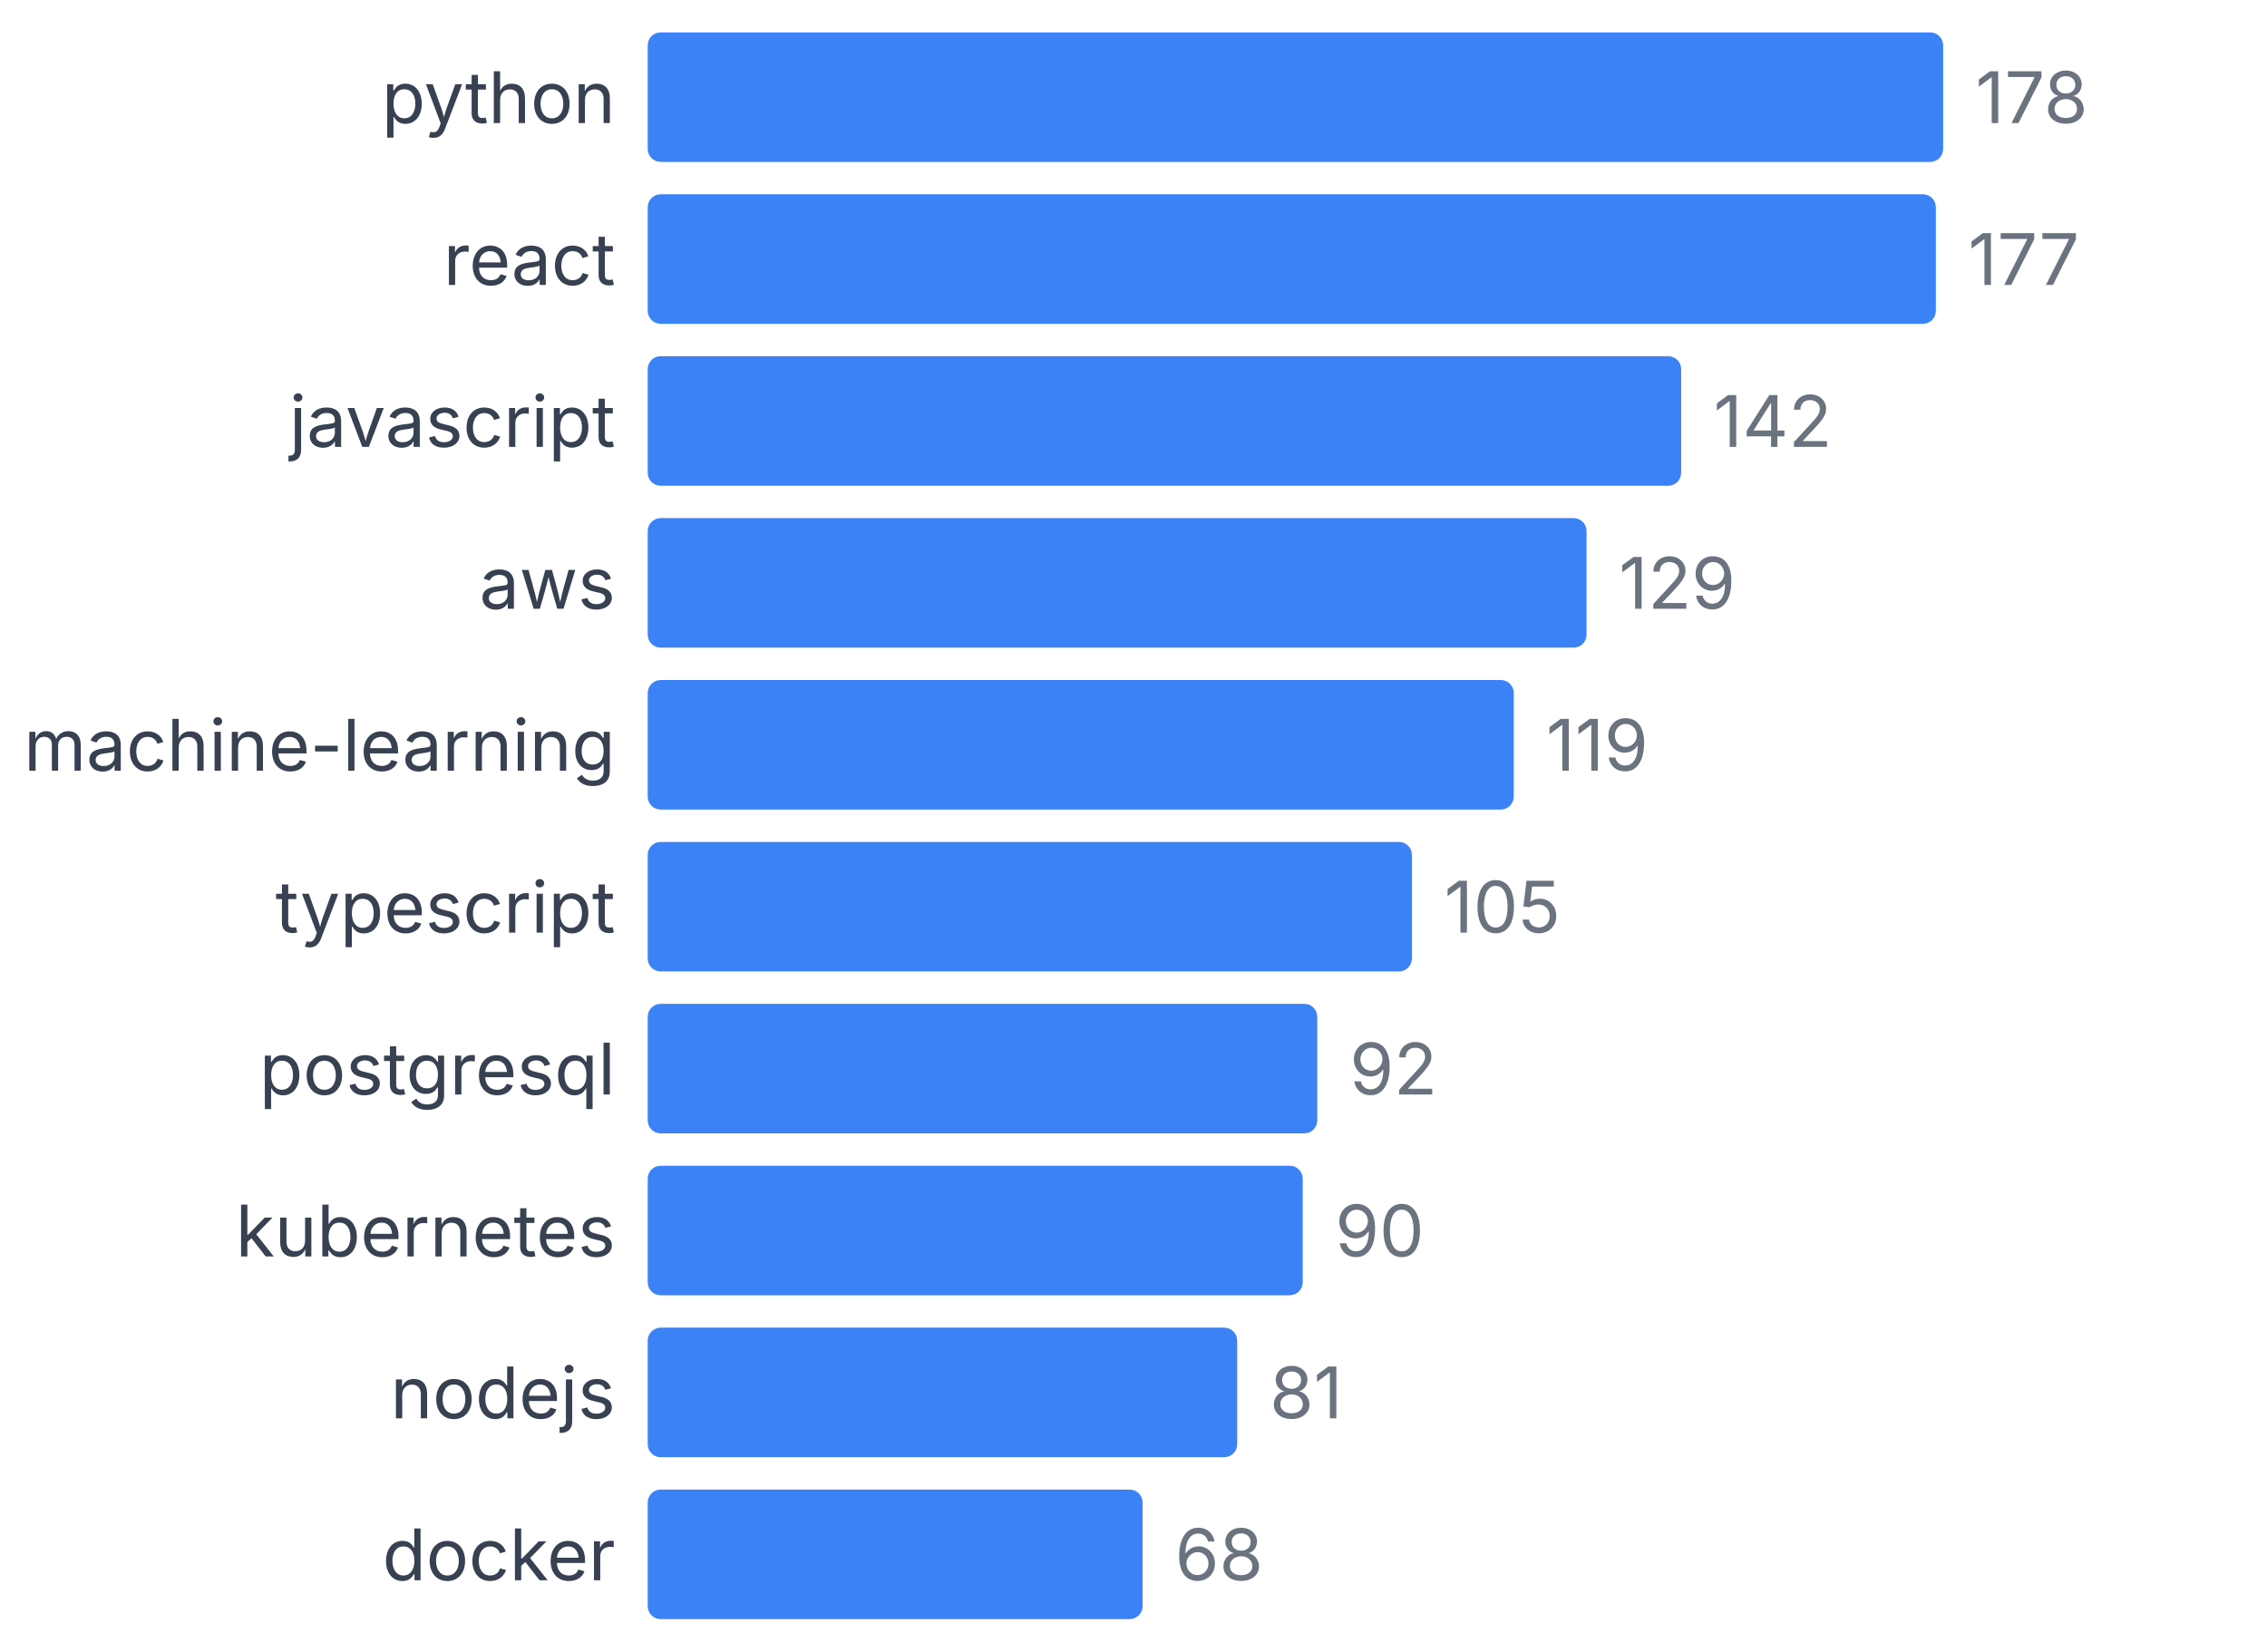
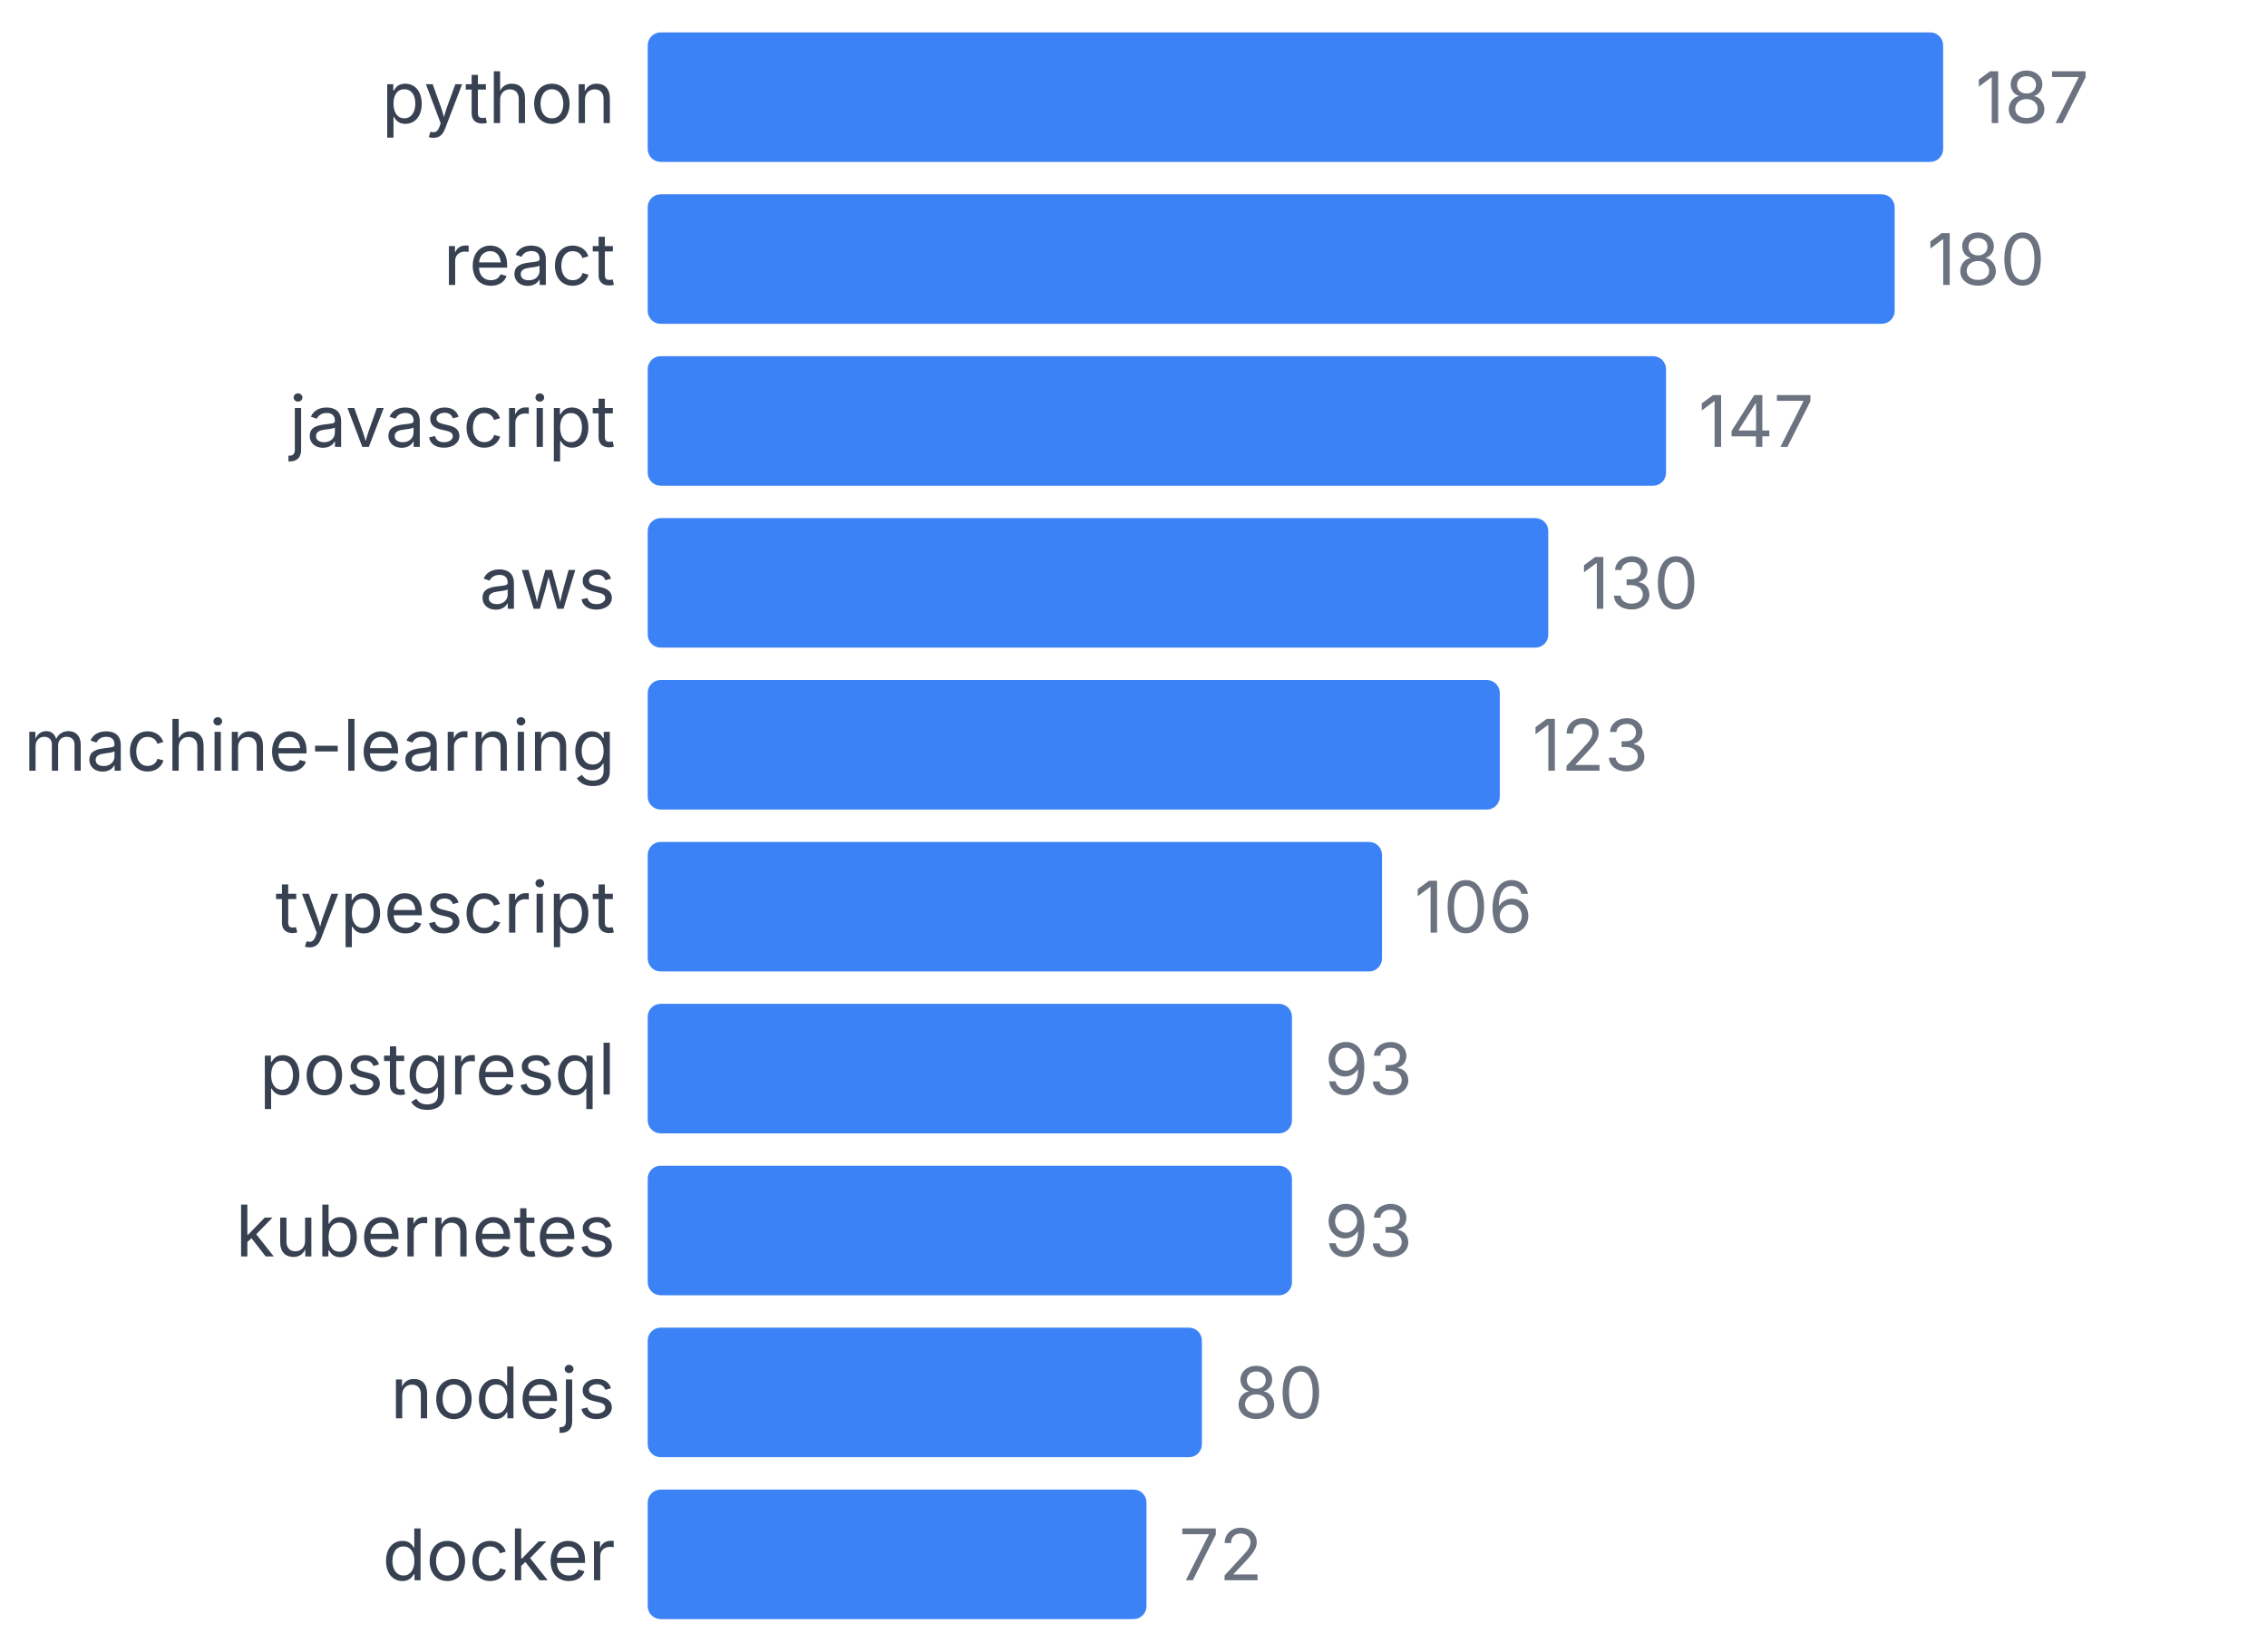
<svg xmlns="http://www.w3.org/2000/svg" width="350" height="255" viewBox="0 0 350 255">
  <style>
    text { font-family: system-ui, -apple-system, sans-serif; }
  </style>
  <text x="95" y="19" text-anchor="end" font-size="11" fill="#374151">python</text>
  <rect x="100" y="5" width="200" height="20" fill="#3b82f6" rx="2" />
-   <text x="305" y="19" font-size="11" fill="#6b7280">178</text>
+   <text x="305" y="19" font-size="11" fill="#6b7280">187</text>
  <text x="95" y="44" text-anchor="end" font-size="11" fill="#374151">react</text>
-   <rect x="100" y="30" width="198.876" height="20" fill="#3b82f6" rx="2" />
-   <text x="303.876" y="44" font-size="11" fill="#6b7280">177</text>
+   <rect x="100" y="30" width="192.513" height="20" fill="#3b82f6" rx="2" />
+   <text x="297.513" y="44" font-size="11" fill="#6b7280">180</text>
  <text x="95" y="69" text-anchor="end" font-size="11" fill="#374151">javascript</text>
-   <rect x="100" y="55" width="159.551" height="20" fill="#3b82f6" rx="2" />
-   <text x="264.551" y="69" font-size="11" fill="#6b7280">142</text>
+   <rect x="100" y="55" width="157.219" height="20" fill="#3b82f6" rx="2" />
+   <text x="262.219" y="69" font-size="11" fill="#6b7280">147</text>
  <text x="95" y="94" text-anchor="end" font-size="11" fill="#374151">aws</text>
-   <rect x="100" y="80" width="144.944" height="20" fill="#3b82f6" rx="2" />
-   <text x="249.944" y="94" font-size="11" fill="#6b7280">129</text>
+   <rect x="100" y="80" width="139.037" height="20" fill="#3b82f6" rx="2" />
+   <text x="244.037" y="94" font-size="11" fill="#6b7280">130</text>
  <text x="95" y="119" text-anchor="end" font-size="11" fill="#374151">machine-learning</text>
-   <rect x="100" y="105" width="133.708" height="20" fill="#3b82f6" rx="2" />
-   <text x="238.708" y="119" font-size="11" fill="#6b7280">119</text>
+   <rect x="100" y="105" width="131.551" height="20" fill="#3b82f6" rx="2" />
+   <text x="236.551" y="119" font-size="11" fill="#6b7280">123</text>
  <text x="95" y="144" text-anchor="end" font-size="11" fill="#374151">typescript</text>
-   <rect x="100" y="130" width="117.978" height="20" fill="#3b82f6" rx="2" />
-   <text x="222.978" y="144" font-size="11" fill="#6b7280">105</text>
+   <rect x="100" y="130" width="113.369" height="20" fill="#3b82f6" rx="2" />
+   <text x="218.369" y="144" font-size="11" fill="#6b7280">106</text>
  <text x="95" y="169" text-anchor="end" font-size="11" fill="#374151">postgresql</text>
-   <rect x="100" y="155" width="103.371" height="20" fill="#3b82f6" rx="2" />
-   <text x="208.371" y="169" font-size="11" fill="#6b7280">92</text>
+   <rect x="100" y="155" width="99.465" height="20" fill="#3b82f6" rx="2" />
+   <text x="204.465" y="169" font-size="11" fill="#6b7280">93</text>
  <text x="95" y="194" text-anchor="end" font-size="11" fill="#374151">kubernetes</text>
-   <rect x="100" y="180" width="101.124" height="20" fill="#3b82f6" rx="2" />
-   <text x="206.124" y="194" font-size="11" fill="#6b7280">90</text>
+   <rect x="100" y="180" width="99.465" height="20" fill="#3b82f6" rx="2" />
+   <text x="204.465" y="194" font-size="11" fill="#6b7280">93</text>
  <text x="95" y="219" text-anchor="end" font-size="11" fill="#374151">nodejs</text>
-   <rect x="100" y="205" width="91.011" height="20" fill="#3b82f6" rx="2" />
-   <text x="196.011" y="219" font-size="11" fill="#6b7280">81</text>
+   <rect x="100" y="205" width="85.561" height="20" fill="#3b82f6" rx="2" />
+   <text x="190.561" y="219" font-size="11" fill="#6b7280">80</text>
  <text x="95" y="244" text-anchor="end" font-size="11" fill="#374151">docker</text>
-   <rect x="100" y="230" width="76.404" height="20" fill="#3b82f6" rx="2" />
-   <text x="181.404" y="244" font-size="11" fill="#6b7280">68</text>
+   <rect x="100" y="230" width="77.005" height="20" fill="#3b82f6" rx="2" />
+   <text x="182.005" y="244" font-size="11" fill="#6b7280">72</text>
</svg>
